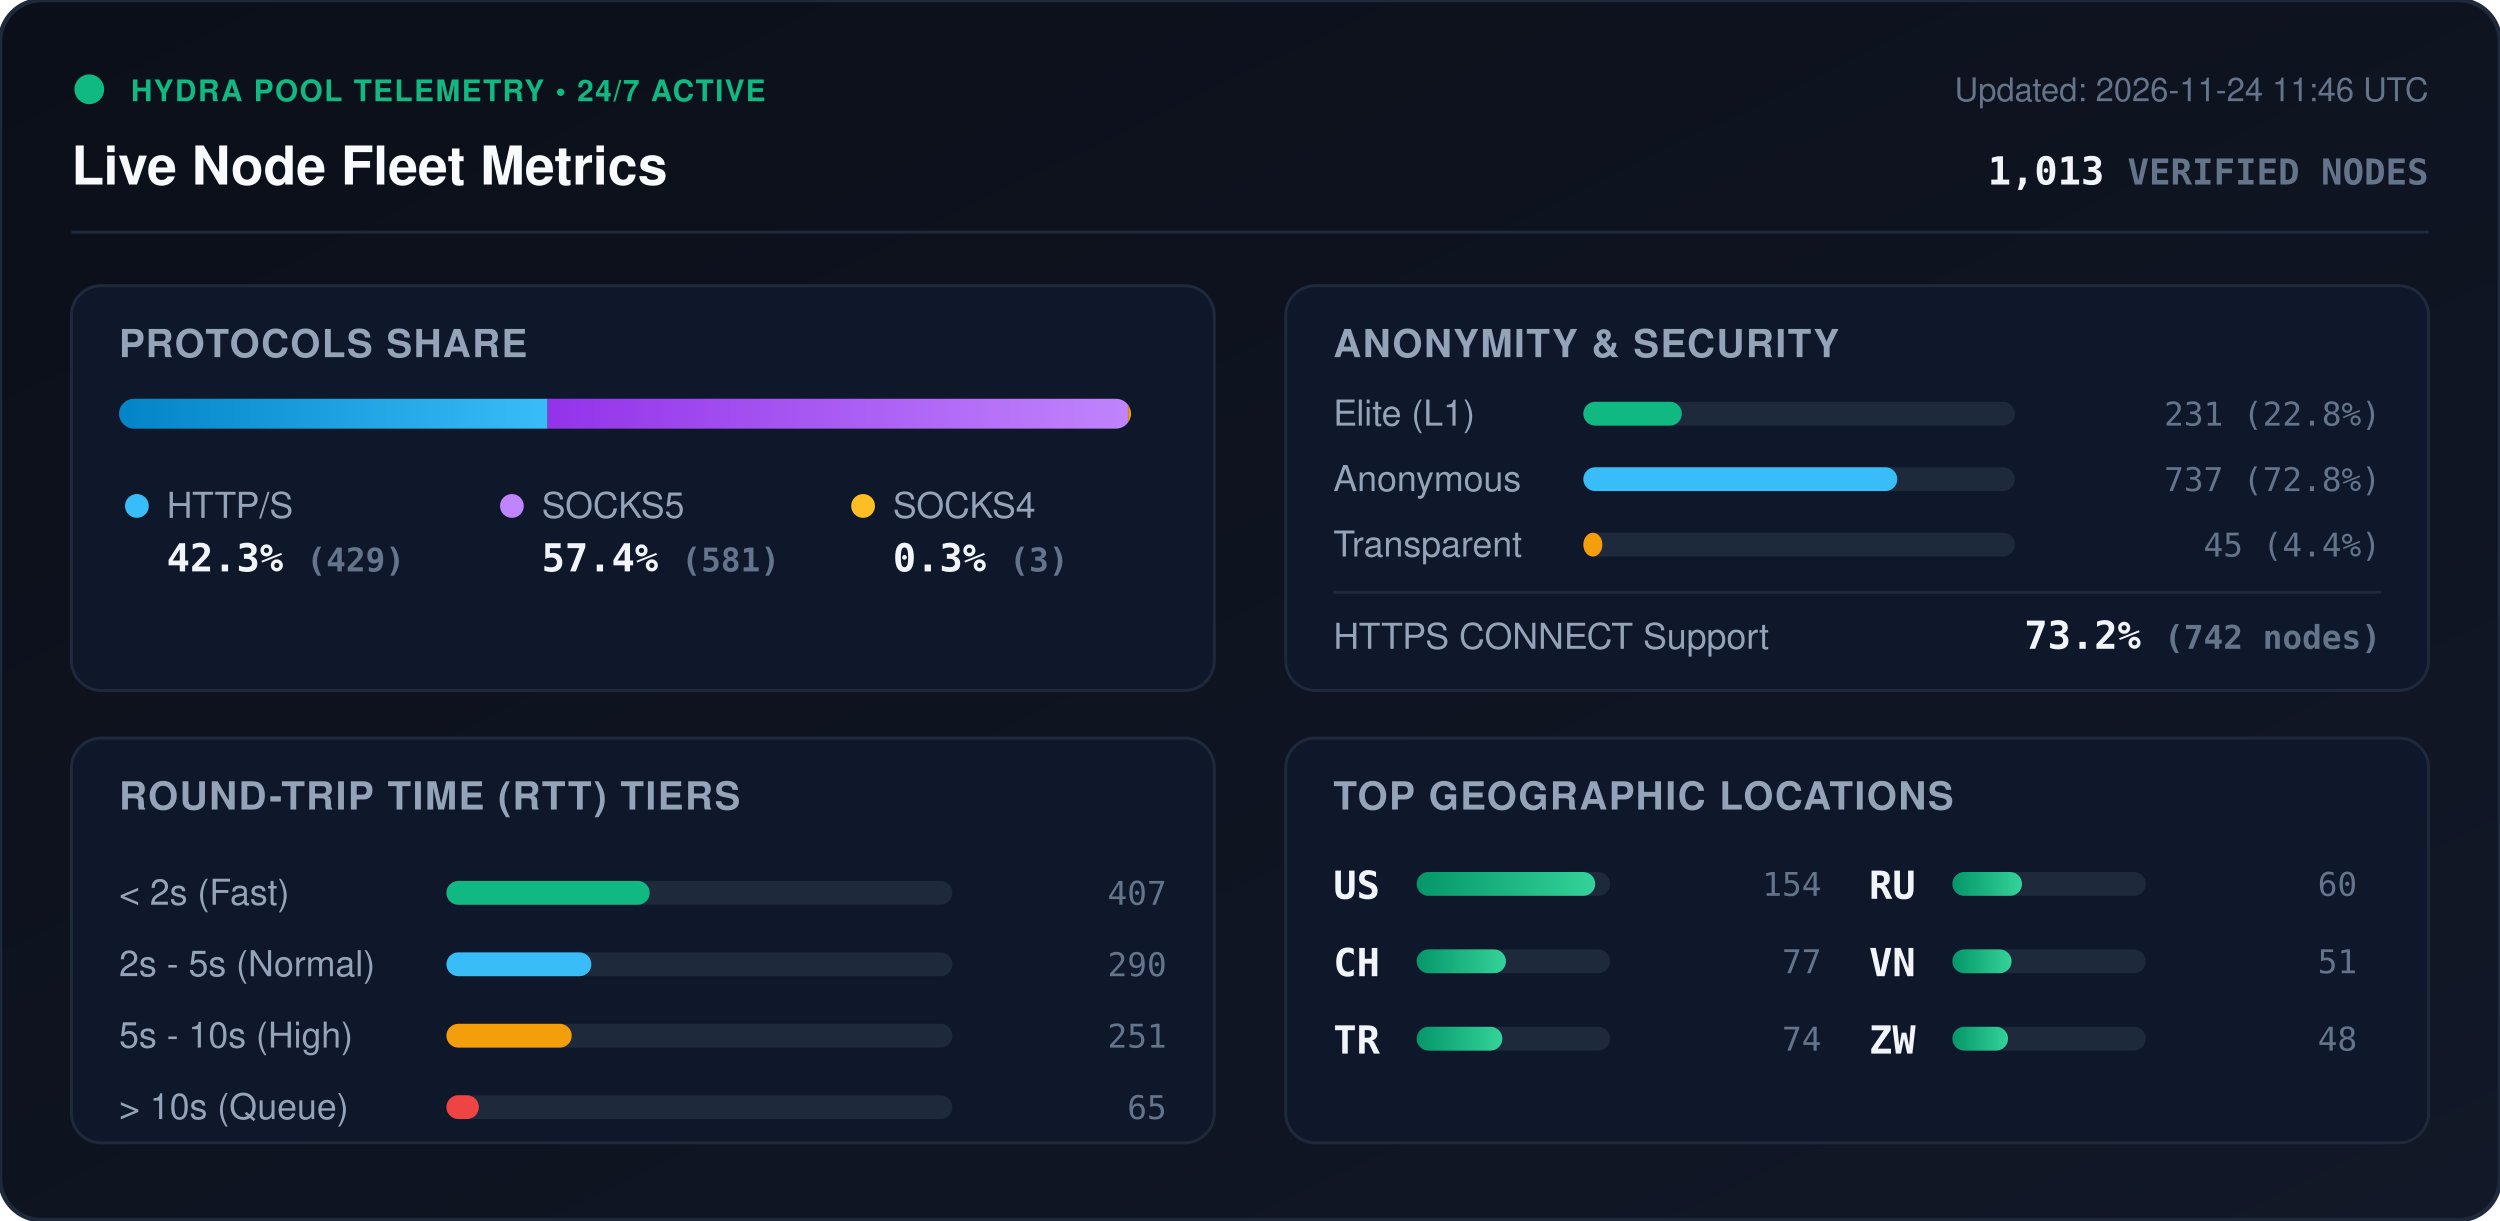
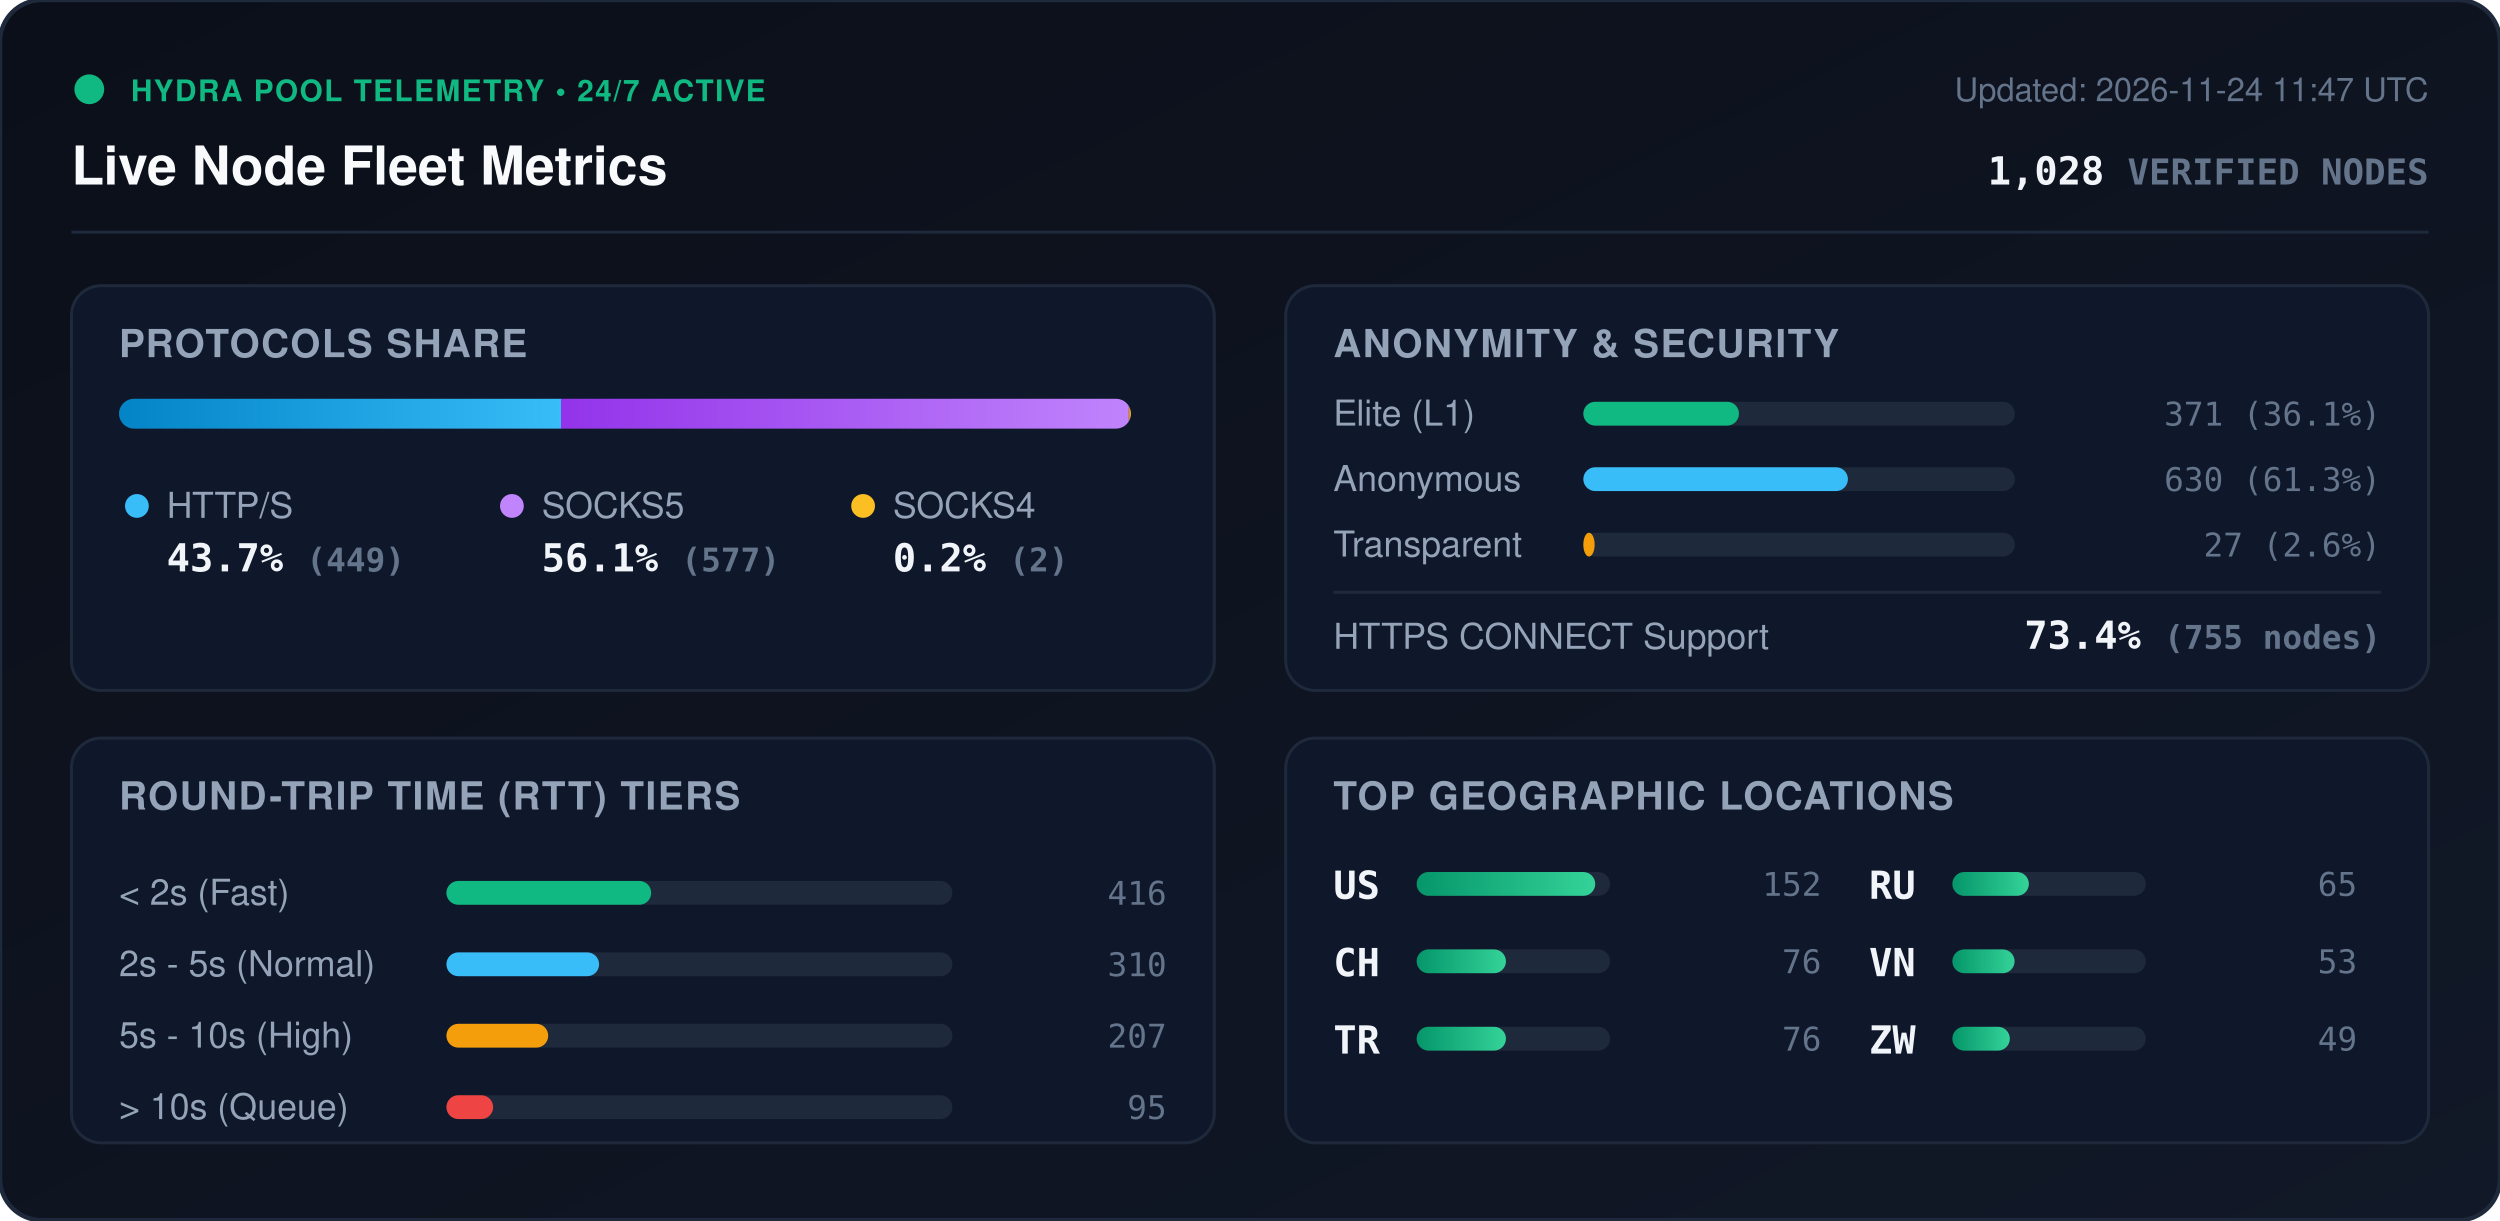
<svg xmlns="http://www.w3.org/2000/svg" viewBox="0 0 840 410" width="840" height="410" style="max-width: 100%; height: auto;">
  <defs>
    <linearGradient id="bg" x1="0%" y1="0%" x2="100%" y2="100%">
      <stop offset="0%" stop-color="#0b0f19" />
      <stop offset="100%" stop-color="#111827" />
    </linearGradient>
    <linearGradient id="bar-http" x1="0%" y1="0%" x2="100%" y2="0%">
      <stop offset="0%" stop-color="#0284c7" />
      <stop offset="100%" stop-color="#38bdf8" />
    </linearGradient>
    <linearGradient id="bar-socks5" x1="0%" y1="0%" x2="100%" y2="0%">
      <stop offset="0%" stop-color="#9333ea" />
      <stop offset="100%" stop-color="#c084fc" />
    </linearGradient>
    <linearGradient id="bar-socks4" x1="0%" y1="0%" x2="100%" y2="0%">
      <stop offset="0%" stop-color="#d97706" />
      <stop offset="100%" stop-color="#fbbf24" />
    </linearGradient>
    <linearGradient id="bar-green" x1="0%" y1="0%" x2="100%" y2="0%">
      <stop offset="0%" stop-color="#059669" />
      <stop offset="100%" stop-color="#34d399" />
    </linearGradient>
    <clipPath id="prog-track-clip">
      <rect width="340.0" height="10" rx="5" />
    </clipPath>
    <style>
      .title { font: 700 18px -apple-system, BlinkMacSystemFont, 'Segoe UI', Helvetica, Arial, sans-serif; fill: #f8fafc; }
      .sub { font: 500 11px -apple-system, BlinkMacSystemFont, 'Segoe UI', Helvetica, Arial, sans-serif; fill: #64748b; }
      .section-hdr { font: 600 13px -apple-system, BlinkMacSystemFont, 'Segoe UI', Helvetica, Arial, sans-serif; fill: #94a3b8; letter-spacing: 0.5px; }
      .metric-val { font: 700 13px -apple-system, BlinkMacSystemFont, 'Segoe UI', Helvetica, Arial, sans-serif; fill: #f1f5f9; }
      .metric-lbl { font: 500 12px -apple-system, BlinkMacSystemFont, 'Segoe UI', Helvetica, Arial, sans-serif; fill: #94a3b8; }
      .badge-txt { font: 700 10px -apple-system, BlinkMacSystemFont, 'Segoe UI', Helvetica, Arial, sans-serif; fill: #10b981; letter-spacing: 0.5px; }
      .mono { font-family: ui-monospace, SFMono-Regular, Menlo, Monaco, Consolas, monospace; }
      .pulse { animation: beacon 2s infinite ease-in-out; }
      @keyframes beacon { 0%, 100% { opacity: 1; } 50% { opacity: 0.35; } }
    </style>
  </defs>
  <rect width="840" height="410" rx="14" fill="url(#bg)" stroke="#1e293b" stroke-width="1.5" />
  <g transform="translate(24, 24)">
    <circle cx="6" cy="6" r="5" fill="#10b981" class="pulse" />
    <text x="20" y="10" class="badge-txt">HYDRA POOL TELEMETRY • 24/7 ACTIVE</text>
    <text x="0" y="38" class="title">Live Node Fleet Metrics</text>
-     <text x="792" y="10" text-anchor="end" class="sub">Updated: 2026-11-24 11:46 UTC</text>
-     <text x="792" y="38" text-anchor="end" class="metric-val mono" fill="#38bdf8">1,013 <tspan font-size="12" fill="#64748b">VERIFIED NODES</tspan>
+     <text x="792" y="10" text-anchor="end" class="sub">Updated: 2026-11-24 11:47 UTC</text>
+     <text x="792" y="38" text-anchor="end" class="metric-val mono" fill="#38bdf8">1,028 <tspan font-size="12" fill="#64748b">VERIFIED NODES</tspan>
    </text>
  </g>
  <line x1="24" y1="78" x2="816" y2="78" stroke="#1e293b" stroke-width="1" />
  <g transform="translate(24, 96)">
    <rect width="384" height="136" rx="10" fill="#0f172a" stroke="#1e293b" />
    <text x="16" y="24" class="section-hdr">PROTOCOLS SHARE</text>
    <g transform="translate(16, 38)">
      <rect width="340.0" height="10" rx="5" fill="#1e293b" />
      <g clip-path="url(#prog-track-clip)">
-         <rect x="0" width="144.0" height="10" fill="url(#bar-http)" />
-         <rect x="144.0" width="195.0" height="10" fill="url(#bar-socks5)" />
-         <rect x="339.0" width="1.0" height="10" fill="url(#bar-socks4)" />
+         <rect x="0" width="148.5" height="10" fill="url(#bar-http)" />
+         <rect x="148.5" width="190.8" height="10" fill="url(#bar-socks5)" />
+         <rect x="339.3" width="0.7" height="10" fill="url(#bar-socks4)" />
      </g>
    </g>
    <g transform="translate(16, 68)">
      <circle cx="6" cy="6" r="4" fill="#38bdf8" />
      <text x="16" y="10" class="metric-lbl">HTTP/S</text>
-       <text x="16" y="28" class="metric-val mono">42.3% <tspan font-size="11" fill="#64748b">(429)</tspan>
+       <text x="16" y="28" class="metric-val mono">43.7% <tspan font-size="11" fill="#64748b">(449)</tspan>
      </text>
      <circle cx="132" cy="6" r="4" fill="#c084fc" />
      <text x="142" y="10" class="metric-lbl">SOCKS5</text>
-       <text x="142" y="28" class="metric-val mono">57.4% <tspan font-size="11" fill="#64748b">(581)</tspan>
+       <text x="142" y="28" class="metric-val mono">56.1% <tspan font-size="11" fill="#64748b">(577)</tspan>
      </text>
      <circle cx="250" cy="6" r="4" fill="#fbbf24" />
      <text x="260" y="10" class="metric-lbl">SOCKS4</text>
-       <text x="260" y="28" class="metric-val mono">0.3% <tspan font-size="11" fill="#64748b">(3)</tspan>
+       <text x="260" y="28" class="metric-val mono">0.2% <tspan font-size="11" fill="#64748b">(2)</tspan>
      </text>
    </g>
  </g>
  <g transform="translate(432, 96)">
    <rect width="384" height="136" rx="10" fill="#0f172a" stroke="#1e293b" />
    <text x="16" y="24" class="section-hdr">ANONYMITY &amp; SECURITY</text>
    <text x="16" y="47" class="metric-lbl">Elite (L1)</text>
    <rect x="100" y="39" width="145.0" height="8" rx="4" fill="#1e293b" />
-     <rect x="100" y="39" width="33.1" height="8" rx="4" fill="#10b981" />
-     <text x="368" y="47" text-anchor="end" class="mono sub" fill="#e2e8f0">231 (22.8%)</text>
+     <rect x="100" y="39" width="52.3" height="8" rx="4" fill="#10b981" />
+     <text x="368" y="47" text-anchor="end" class="mono sub" fill="#e2e8f0">371 (36.1%)</text>
    <text x="16" y="69" class="metric-lbl">Anonymous</text>
    <rect x="100" y="61" width="145.0" height="8" rx="4" fill="#1e293b" />
-     <rect x="100" y="61" width="105.5" height="8" rx="4" fill="#38bdf8" />
-     <text x="368" y="69" text-anchor="end" class="mono sub" fill="#e2e8f0">737 (72.8%)</text>
+     <rect x="100" y="61" width="88.9" height="8" rx="4" fill="#38bdf8" />
+     <text x="368" y="69" text-anchor="end" class="mono sub" fill="#e2e8f0">630 (61.3%)</text>
    <text x="16" y="91" class="metric-lbl">Transparent</text>
    <rect x="100" y="83" width="145.0" height="8" rx="4" fill="#1e293b" />
-     <rect x="100" y="83" width="6.4" height="8" rx="4" fill="#f59e0b" />
-     <text x="368" y="91" text-anchor="end" class="mono sub" fill="#e2e8f0">45 (4.4%)</text>
+     <rect x="100" y="83" width="3.8" height="8" rx="4" fill="#f59e0b" />
+     <text x="368" y="91" text-anchor="end" class="mono sub" fill="#e2e8f0">27 (2.6%)</text>
    <line x1="16" y1="103" x2="368" y2="103" stroke="#1e293b" stroke-width="1" />
    <text x="16" y="122" class="metric-lbl">HTTPS CONNECT Support</text>
-     <text x="368" y="122" text-anchor="end" class="metric-val mono" fill="#34d399">73.2% <tspan font-size="11" fill="#64748b">(742 nodes)</tspan>
+     <text x="368" y="122" text-anchor="end" class="metric-val mono" fill="#34d399">73.4% <tspan font-size="11" fill="#64748b">(755 nodes)</tspan>
    </text>
  </g>
  <g transform="translate(24, 248)">
    <rect width="384" height="136" rx="10" fill="#0f172a" stroke="#1e293b" />
    <text x="16" y="24" class="section-hdr">ROUND-TRIP TIME (RTT) TIERS</text>
    <g transform="translate(16, 42)">
      <text x="0" y="14" class="metric-lbl">&lt; 2s (Fast)</text>
      <rect x="110" y="6" width="170" height="8" rx="4" fill="#1e293b" />
-       <rect x="110" y="6" width="68.3" height="8" rx="4" fill="#10b981" />
-       <text x="352" y="14" text-anchor="end" class="mono sub">407</text>
+       <rect x="110" y="6" width="68.8" height="8" rx="4" fill="#10b981" />
+       <text x="352" y="14" text-anchor="end" class="mono sub">416</text>
      <text x="0" y="38" class="metric-lbl">2s - 5s (Normal)</text>
      <rect x="110" y="30" width="170" height="8" rx="4" fill="#1e293b" />
-       <rect x="110" y="30" width="48.7" height="8" rx="4" fill="#38bdf8" />
-       <text x="352" y="38" text-anchor="end" class="mono sub">290</text>
+       <rect x="110" y="30" width="51.3" height="8" rx="4" fill="#38bdf8" />
+       <text x="352" y="38" text-anchor="end" class="mono sub">310</text>
      <text x="0" y="62" class="metric-lbl">5s - 10s (High)</text>
      <rect x="110" y="54" width="170" height="8" rx="4" fill="#1e293b" />
-       <rect x="110" y="54" width="42.1" height="8" rx="4" fill="#f59e0b" />
-       <text x="352" y="62" text-anchor="end" class="mono sub">251</text>
+       <rect x="110" y="54" width="34.2" height="8" rx="4" fill="#f59e0b" />
+       <text x="352" y="62" text-anchor="end" class="mono sub">207</text>
      <text x="0" y="86" class="metric-lbl">&gt; 10s (Queue)</text>
      <rect x="110" y="78" width="170" height="8" rx="4" fill="#1e293b" />
-       <rect x="110" y="78" width="10.9" height="8" rx="4" fill="#ef4444" />
-       <text x="352" y="86" text-anchor="end" class="mono sub">65</text>
+       <rect x="110" y="78" width="15.7" height="8" rx="4" fill="#ef4444" />
+       <text x="352" y="86" text-anchor="end" class="mono sub">95</text>
    </g>
  </g>
  <g transform="translate(432, 248)">
    <rect width="384" height="136" rx="10" fill="#0f172a" stroke="#1e293b" />
    <text x="16" y="24" class="section-hdr">TOP GEOGRAPHIC LOCATIONS</text>
    <g transform="translate(16, 42)">
      <g transform="translate(0, 0)">
        <text x="0" y="12" class="mono metric-val" font-size="12">US</text>
        <rect x="28" y="3" width="65" height="8" rx="4" fill="#1e293b" />
        <rect x="28" y="3" width="60.0" height="8" rx="4" fill="url(#bar-green)" />
-         <text x="164" y="11" text-anchor="end" class="mono sub">154</text>
+         <text x="164" y="11" text-anchor="end" class="mono sub">152</text>
      </g>
      <g transform="translate(0, 26)">
        <text x="0" y="12" class="mono metric-val" font-size="12">CH</text>
        <rect x="28" y="3" width="65" height="8" rx="4" fill="#1e293b" />
        <rect x="28" y="3" width="30.0" height="8" rx="4" fill="url(#bar-green)" />
-         <text x="164" y="11" text-anchor="end" class="mono sub">77</text>
+         <text x="164" y="11" text-anchor="end" class="mono sub">76</text>
      </g>
      <g transform="translate(0, 52)">
        <text x="0" y="12" class="mono metric-val" font-size="12">TR</text>
        <rect x="28" y="3" width="65" height="8" rx="4" fill="#1e293b" />
-         <rect x="28" y="3" width="28.8" height="8" rx="4" fill="url(#bar-green)" />
-         <text x="164" y="11" text-anchor="end" class="mono sub">74</text>
+         <rect x="28" y="3" width="30.0" height="8" rx="4" fill="url(#bar-green)" />
+         <text x="164" y="11" text-anchor="end" class="mono sub">76</text>
      </g>
      <g transform="translate(180, 0)">
        <text x="0" y="12" class="mono metric-val" font-size="12">RU</text>
        <rect x="28" y="3" width="65" height="8" rx="4" fill="#1e293b" />
-         <rect x="28" y="3" width="23.4" height="8" rx="4" fill="url(#bar-green)" />
-         <text x="164" y="11" text-anchor="end" class="mono sub">60</text>
+         <rect x="28" y="3" width="25.7" height="8" rx="4" fill="url(#bar-green)" />
+         <text x="164" y="11" text-anchor="end" class="mono sub">65</text>
      </g>
      <g transform="translate(180, 26)">
        <text x="0" y="12" class="mono metric-val" font-size="12">VN</text>
        <rect x="28" y="3" width="65" height="8" rx="4" fill="#1e293b" />
-         <rect x="28" y="3" width="19.9" height="8" rx="4" fill="url(#bar-green)" />
-         <text x="164" y="11" text-anchor="end" class="mono sub">51</text>
+         <rect x="28" y="3" width="20.9" height="8" rx="4" fill="url(#bar-green)" />
+         <text x="164" y="11" text-anchor="end" class="mono sub">53</text>
      </g>
      <g transform="translate(180, 52)">
        <text x="0" y="12" class="mono metric-val" font-size="12">ZW</text>
        <rect x="28" y="3" width="65" height="8" rx="4" fill="#1e293b" />
-         <rect x="28" y="3" width="18.7" height="8" rx="4" fill="url(#bar-green)" />
-         <text x="164" y="11" text-anchor="end" class="mono sub">48</text>
+         <rect x="28" y="3" width="19.3" height="8" rx="4" fill="url(#bar-green)" />
+         <text x="164" y="11" text-anchor="end" class="mono sub">49</text>
      </g>
    </g>
  </g>
</svg>
